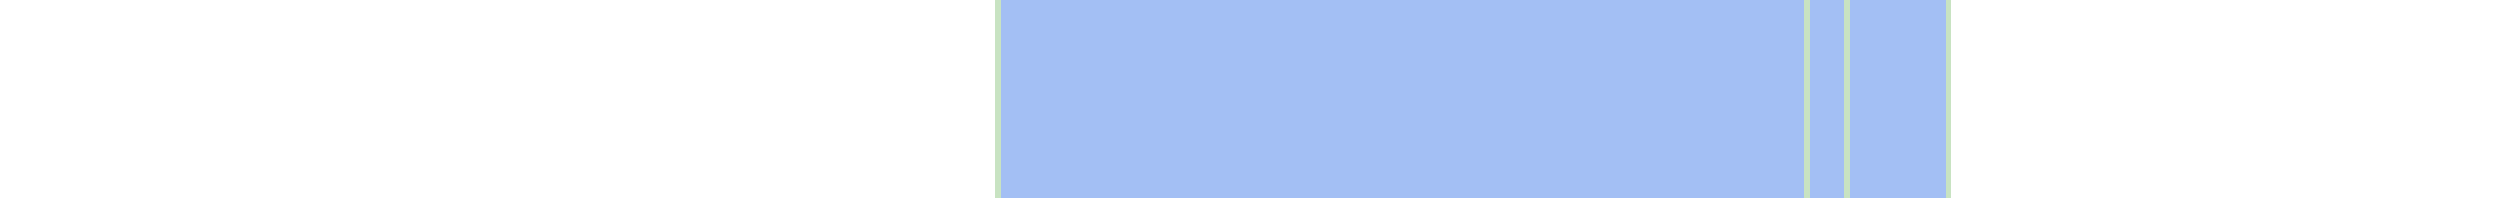
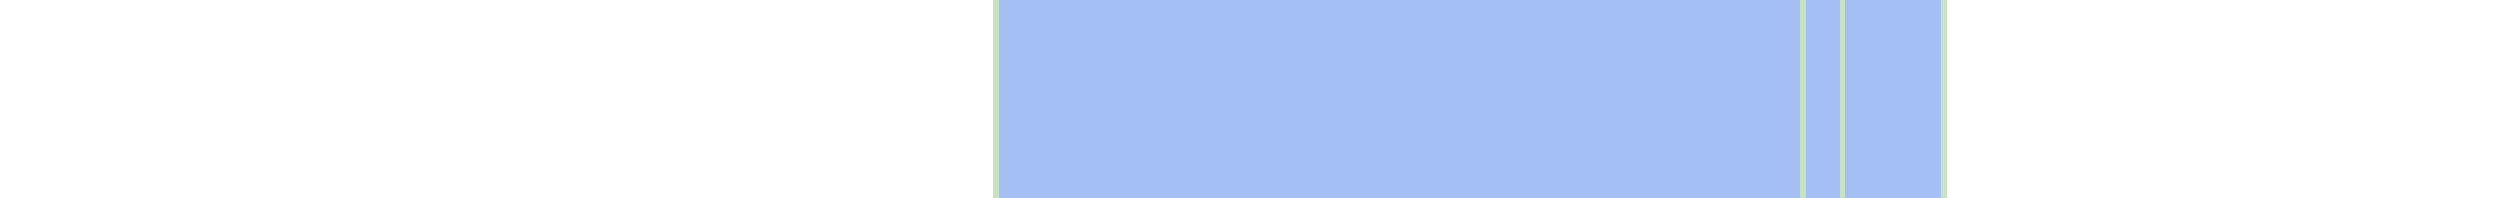
- <svg xmlns="http://www.w3.org/2000/svg" viewBox="0 0 442 35" shape-rendering="crispEdges">
+ <svg xmlns="http://www.w3.org/2000/svg" viewBox="0 0 443 35" shape-rendering="crispEdges">
  <rect y="0" x="176" width="169" height="35" fill="#a3bff4" />
  <rect y="0" x="176" width="1" height="35" fill="#c8e3c2" />
  <rect y="0" x="319" width="1" height="35" fill="#c8e3c2" />
  <rect y="0" x="326" width="1" height="35" fill="#c8e3c2" />
  <rect y="0" x="344" width="1" height="35" fill="#c8e3c2" />
</svg>
